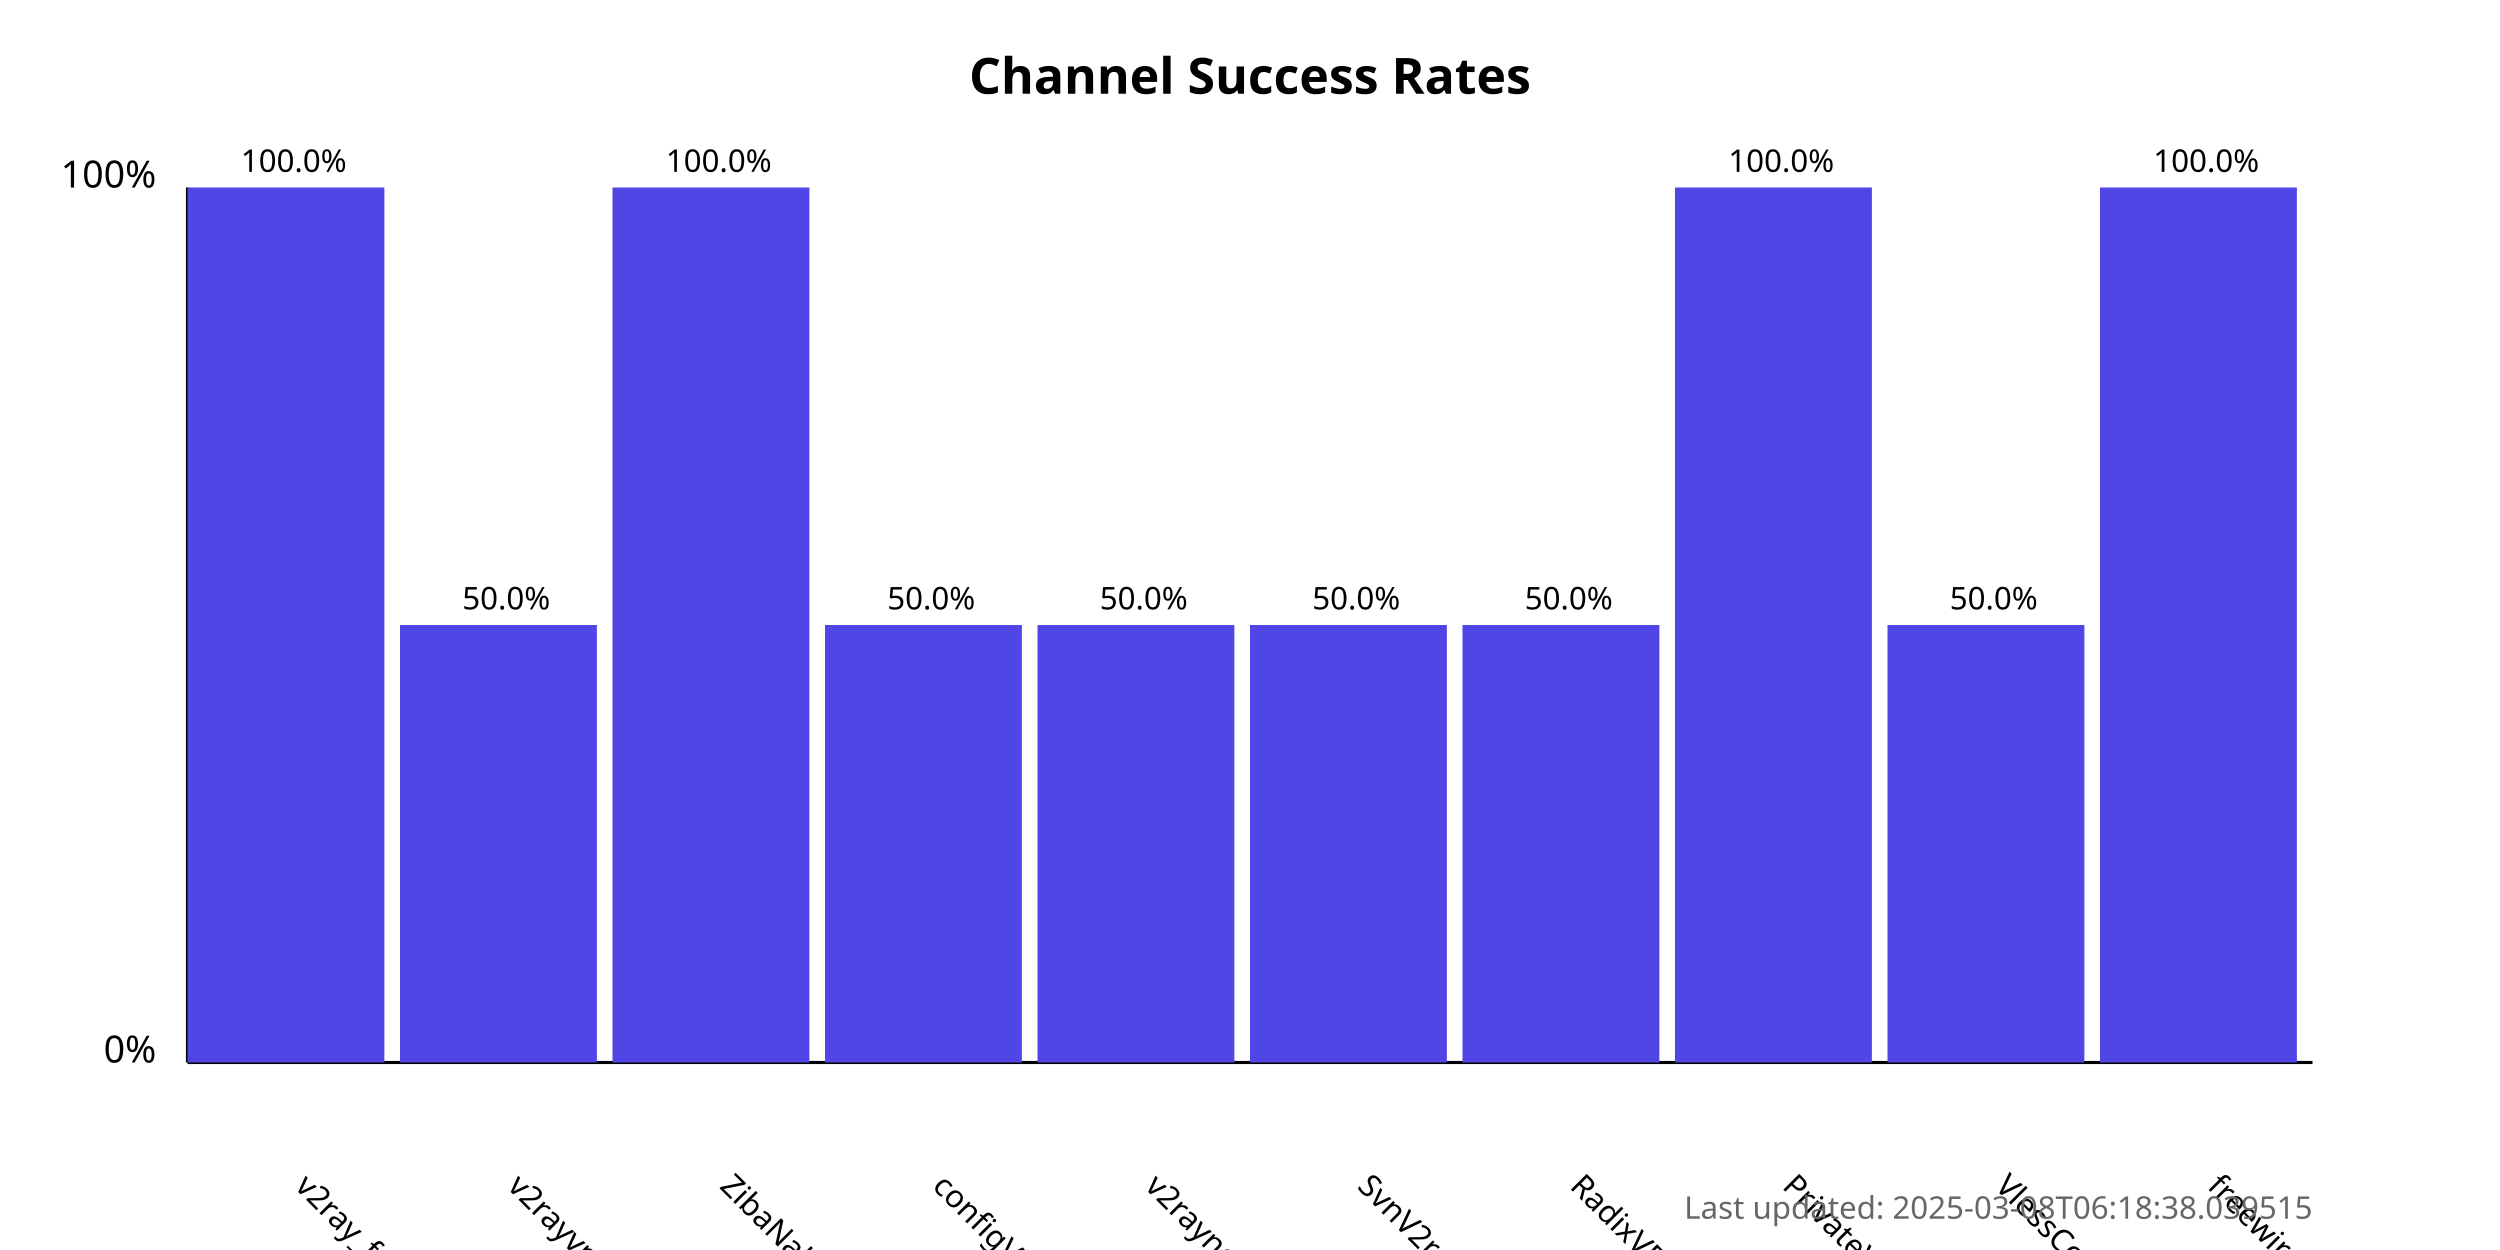
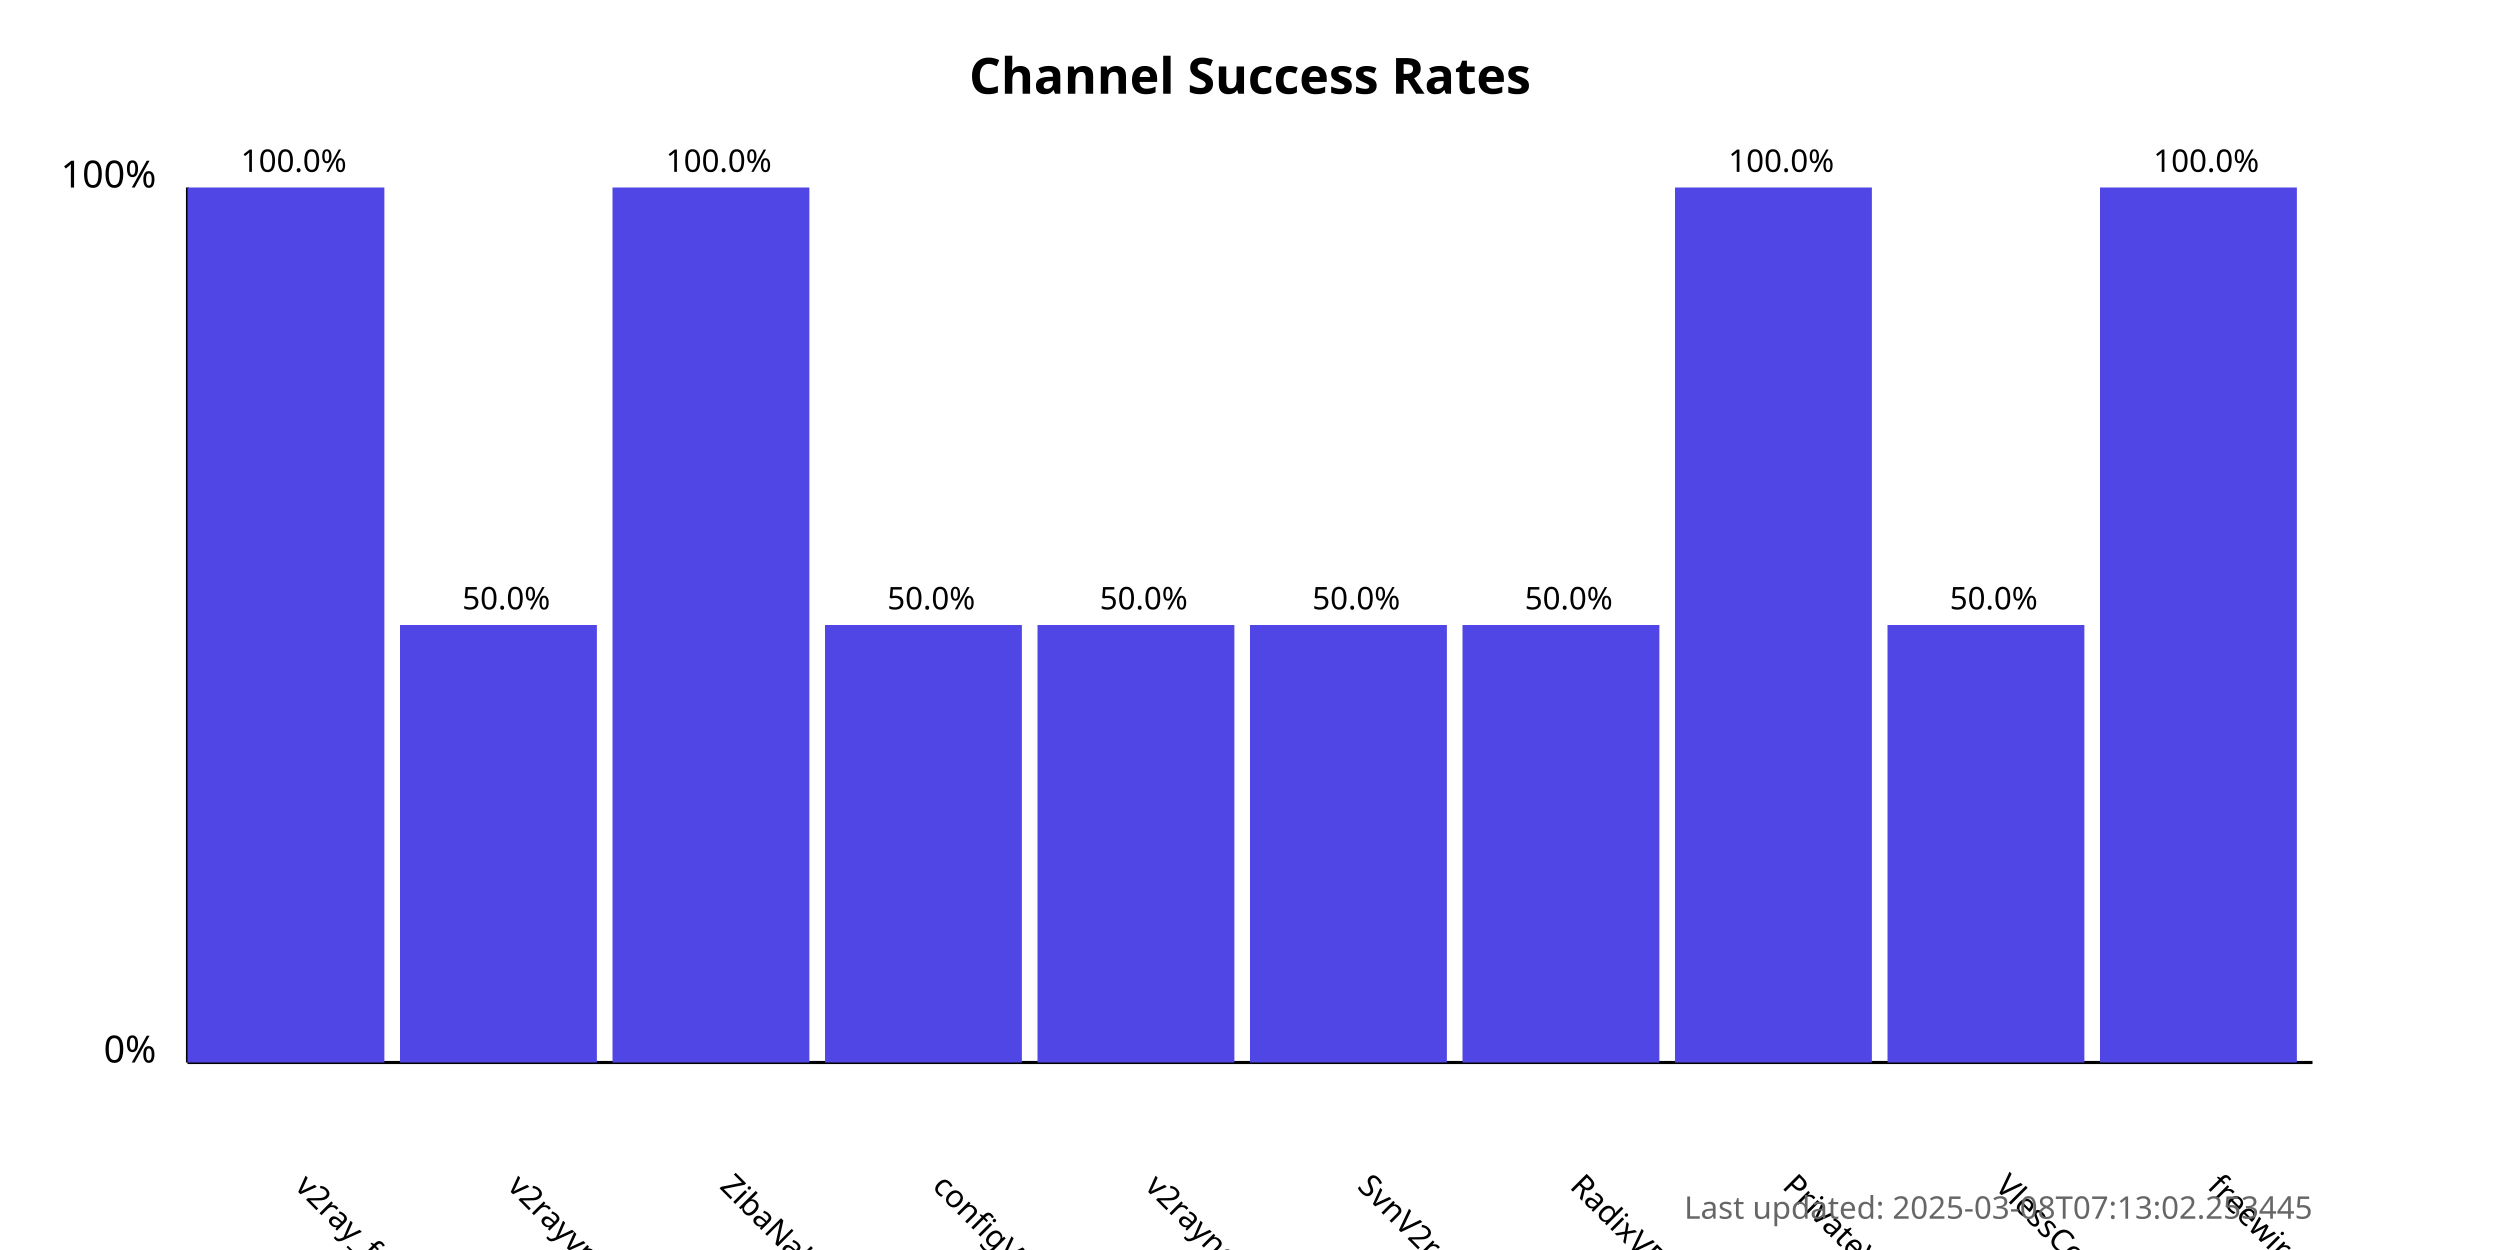
<svg xmlns="http://www.w3.org/2000/svg" width="800" height="400">
  <style>
            .chart-title { font: bold 16px sans-serif; }
            .axis-label { font: 12px sans-serif; }
            .tick-label { font: 10px sans-serif; }
            .bar { fill: #4f46e5; }
            .bar:hover { fill: #6366f1; }
            .timestamp { font: 10px sans-serif; fill: #666; }
        </style>
  <text x="400.0" y="30" text-anchor="middle" class="chart-title">
            Channel Success Rates
        </text>
  <line x1="60" y1="340" x2="60" y2="60" stroke="black" stroke-width="1" />
  <line x1="60" y1="340" x2="740" y2="340" stroke="black" stroke-width="1" />
  <text x="50" y="340" text-anchor="end" class="axis-label">0%</text>
  <text x="50" y="60" text-anchor="end" class="axis-label">100%</text>
  <g>
    <rect x="60" y="60.0" width="63.0" height="280.0" class="bar" />
    <text x="94.0" y="380" transform="rotate(45, 94.0, 380)" text-anchor="start" class="tick-label">
                v2ray_free_conf
            </text>
    <text x="94.0" y="55.0" text-anchor="middle" class="tick-label">
                100.0%
            </text>
  </g>
  <g>
    <rect x="128.0" y="200.0" width="63.0" height="140.0" class="bar" />
    <text x="162.0" y="380" transform="rotate(45, 162.0, 380)" text-anchor="start" class="tick-label">
                v2rayvpno
            </text>
    <text x="162.0" y="195.0" text-anchor="middle" class="tick-label">
                50.0%
            </text>
  </g>
  <g>
    <rect x="196.0" y="60.0" width="63.0" height="280.0" class="bar" />
    <text x="230.0" y="380" transform="rotate(45, 230.0, 380)" text-anchor="start" class="tick-label">
                ZibaNabz
            </text>
    <text x="230.0" y="55.0" text-anchor="middle" class="tick-label">
                100.0%
            </text>
  </g>
  <g>
    <rect x="264.0" y="200.0" width="63.0" height="140.0" class="bar" />
    <text x="298.0" y="380" transform="rotate(45, 298.0, 380)" text-anchor="start" class="tick-label">
                configV2rayForFree
            </text>
    <text x="298.0" y="195.0" text-anchor="middle" class="tick-label">
                50.0%
            </text>
  </g>
  <g>
    <rect x="332.0" y="200.0" width="63.0" height="140.0" class="bar" />
    <text x="366.0" y="380" transform="rotate(45, 366.0, 380)" text-anchor="start" class="tick-label">
                v2rayngvpn
            </text>
    <text x="366.0" y="195.0" text-anchor="middle" class="tick-label">
                50.0%
            </text>
  </g>
  <g>
    <rect x="400.0" y="200.0" width="63.0" height="140.0" class="bar" />
    <text x="434.0" y="380" transform="rotate(45, 434.0, 380)" text-anchor="start" class="tick-label">
                SvnV2ray
            </text>
    <text x="434.0" y="195.0" text-anchor="middle" class="tick-label">
                50.0%
            </text>
  </g>
  <g>
    <rect x="468.0" y="200.0" width="63.0" height="140.0" class="bar" />
    <text x="502.0" y="380" transform="rotate(45, 502.0, 380)" text-anchor="start" class="tick-label">
                RadixVPN
            </text>
    <text x="502.0" y="195.0" text-anchor="middle" class="tick-label">
                50.0%
            </text>
  </g>
  <g>
    <rect x="536.0" y="60.0" width="63.0" height="280.0" class="bar" />
    <text x="570.0" y="380" transform="rotate(45, 570.0, 380)" text-anchor="start" class="tick-label">
                PrivateVPNs
            </text>
    <text x="570.0" y="55.0" text-anchor="middle" class="tick-label">
                100.0%
            </text>
  </g>
  <g>
    <rect x="604.0" y="200.0" width="63.0" height="140.0" class="bar" />
    <text x="638.0" y="380" transform="rotate(45, 638.0, 380)" text-anchor="start" class="tick-label">
                VlessConfig
            </text>
    <text x="638.0" y="195.0" text-anchor="middle" class="tick-label">
                50.0%
            </text>
  </g>
  <g>
    <rect x="672.0" y="60.0" width="63.0" height="280.0" class="bar" />
    <text x="706.0" y="380" transform="rotate(45, 706.0, 380)" text-anchor="start" class="tick-label">
                freewireguard
            </text>
    <text x="706.0" y="55.0" text-anchor="middle" class="tick-label">
                100.0%
            </text>
  </g>
  <text x="740" y="390" text-anchor="end" class="timestamp">
-             Last updated: 2025-03-08T06:18:38.039515
+             Last updated: 2025-03-08T07:13:02.253445
        </text>
</svg>
